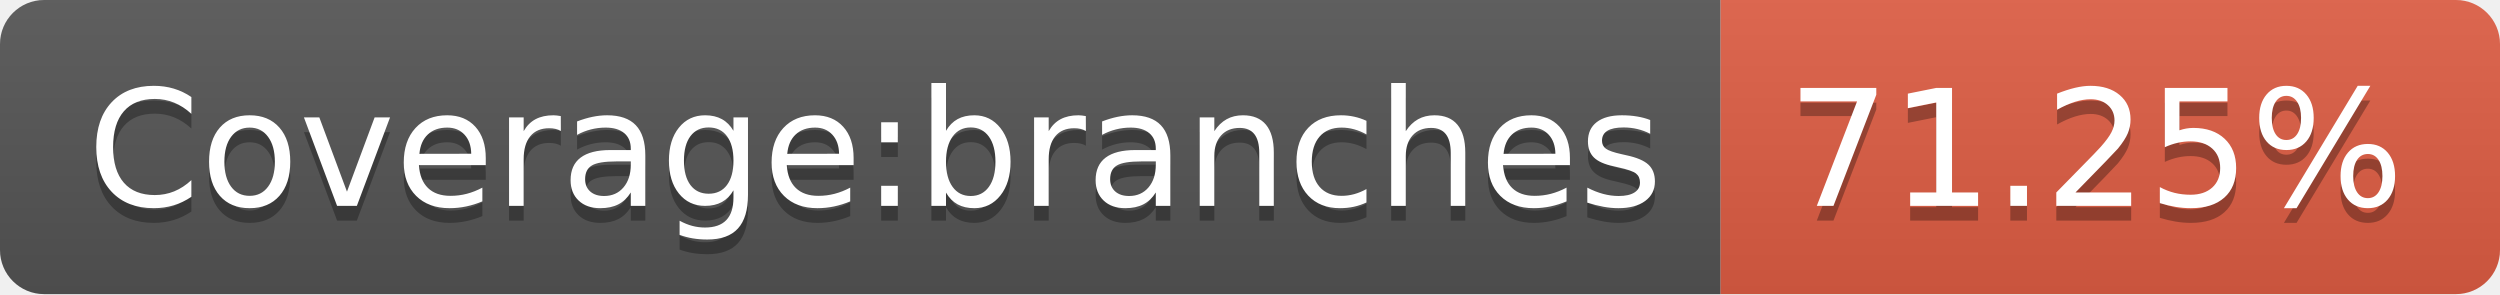
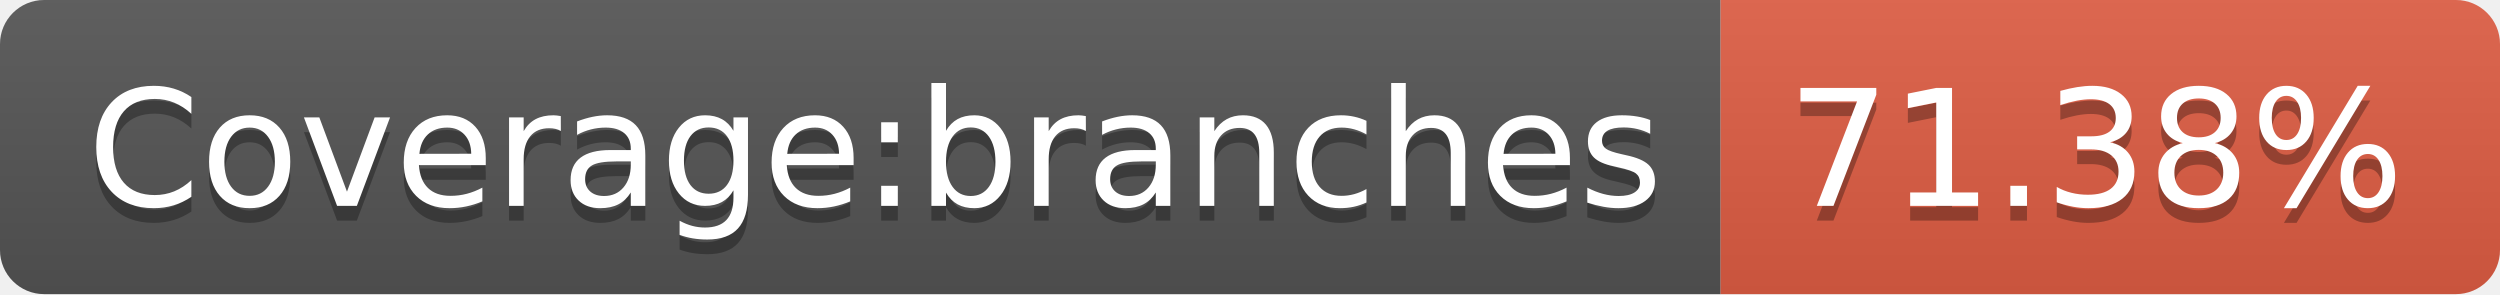
<svg xmlns="http://www.w3.org/2000/svg" width="170" height="20">
  <linearGradient id="s" x2="0" y2="100%">
    <stop offset="0" stop-color="#bbb" stop-opacity=".1" />
    <stop offset="1" stop-opacity=".1" />
  </linearGradient>
  <clipPath id="r">
    <rect width="170" height="20" rx="3" fill="#fff" />
  </clipPath>
  <g clip-path="url(#r)">
    <rect width="117" height="20" fill="#555" />
    <rect x="117" width="53" height="20" fill="#e05d44" />
    <rect width="170" height="20" fill="url(#s)" />
  </g>
  <g fill="#fff" text-anchor="middle" font-family="Verdana,Geneva,DejaVu Sans,sans-serif" text-rendering="geometricPrecision" font-size="110">
    <text x="595" y="150" fill="#010101" fill-opacity=".3" transform="scale(.1)" textLength="1070">Coverage:branches</text>
    <text x="595" y="140" transform="scale(.1)" textLength="1070">Coverage:branches</text>
-     <text x="1425" y="150" fill="#010101" fill-opacity=".3" transform="scale(.1)" textLength="430">71.25%</text>
-     <text x="1425" y="140" transform="scale(.1)" textLength="430">71.25%</text>
+     <text x="1425" y="150" fill="#010101" fill-opacity=".3" transform="scale(.1)" textLength="430">71.38%</text>
+     <text x="1425" y="140" transform="scale(.1)" textLength="430">71.38%</text>
  </g>
</svg>
